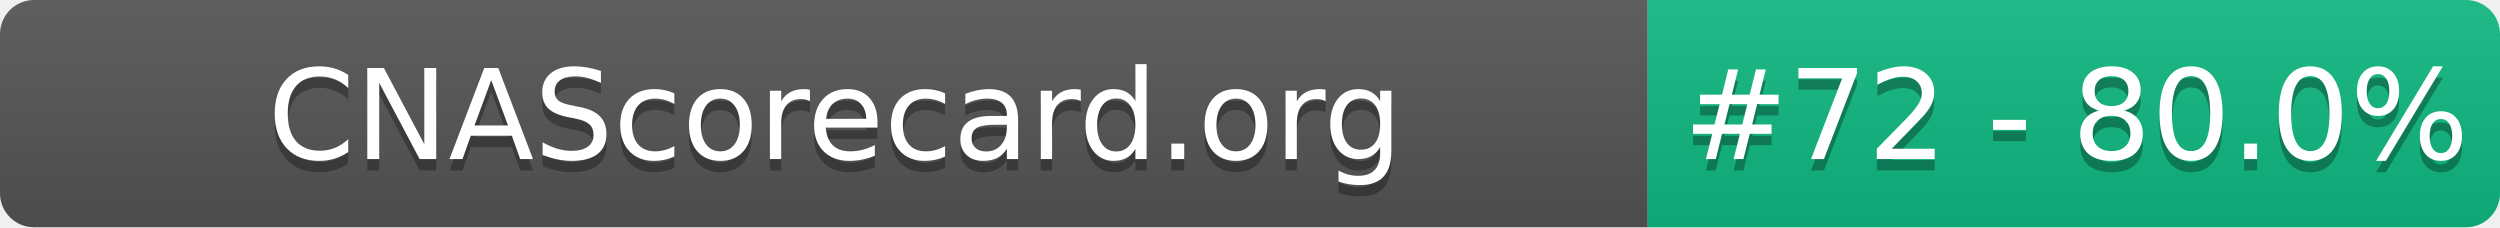
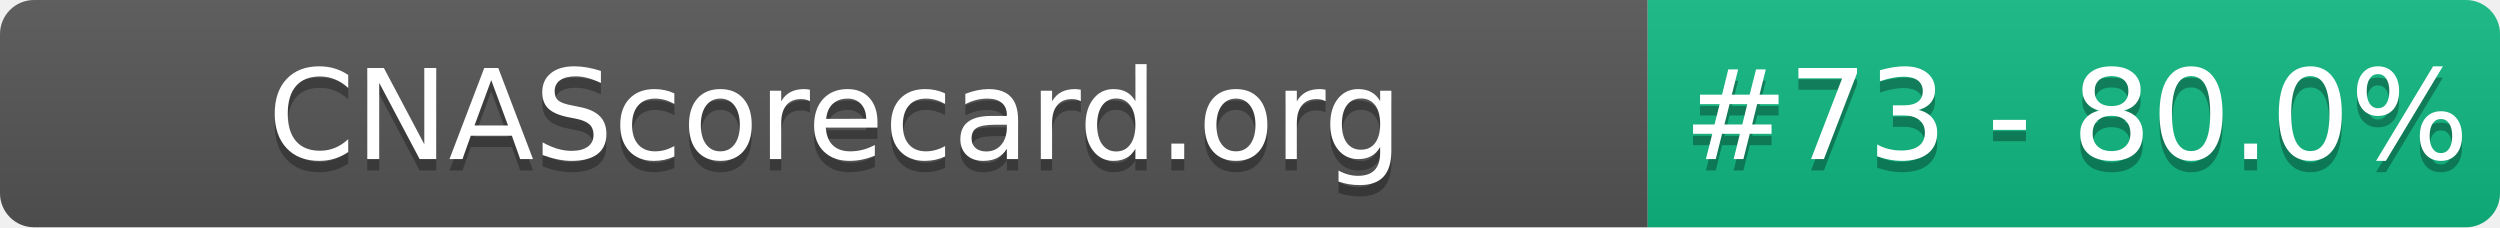
- <svg xmlns="http://www.w3.org/2000/svg" width="220" height="20" role="img" aria-label="CNAScorecard.org: #72 - 80.0%">
+ <svg xmlns="http://www.w3.org/2000/svg" width="220" height="20" role="img" aria-label="CNAScorecard.org: #73 - 80.0%">
  <linearGradient id="s" x2="0" y2="100%">
    <stop offset="0" stop-color="#bbb" stop-opacity=".1" />
    <stop offset="1" stop-opacity=".1" />
  </linearGradient>
  <clipPath id="r">
    <rect width="220" height="20" rx="3" fill="#fff" />
  </clipPath>
  <g clip-path="url(#r)">
    <rect width="145" height="20" fill="#555" />
    <rect x="145" width="75" height="20" fill="#10B981" />
    <rect width="220" height="20" fill="url(#s)" />
  </g>
  <g fill="#fff" text-anchor="middle" font-family="Verdana,Geneva,DejaVu Sans,sans-serif" text-rendering="geometricPrecision" font-size="110">
    <text aria-hidden="true" x="735" y="150" fill="#010101" fill-opacity=".3" transform="scale(.1)" textLength="1350">CNAScorecard.org</text>
    <text x="735" y="140" transform="scale(.1)" fill="#fff" textLength="1350">CNAScorecard.org</text>
-     <text aria-hidden="true" x="1827" y="150" fill="#010101" fill-opacity=".3" transform="scale(.1)" textLength="605">#72 - 80.0%</text>
-     <text x="1827" y="140" transform="scale(.1)" fill="#fff" textLength="605">#72 - 80.0%</text>
+     <text aria-hidden="true" x="1827" y="150" fill="#010101" fill-opacity=".3" transform="scale(.1)" textLength="605">#73 - 80.0%</text>
+     <text x="1827" y="140" transform="scale(.1)" fill="#fff" textLength="605">#73 - 80.0%</text>
  </g>
</svg>
